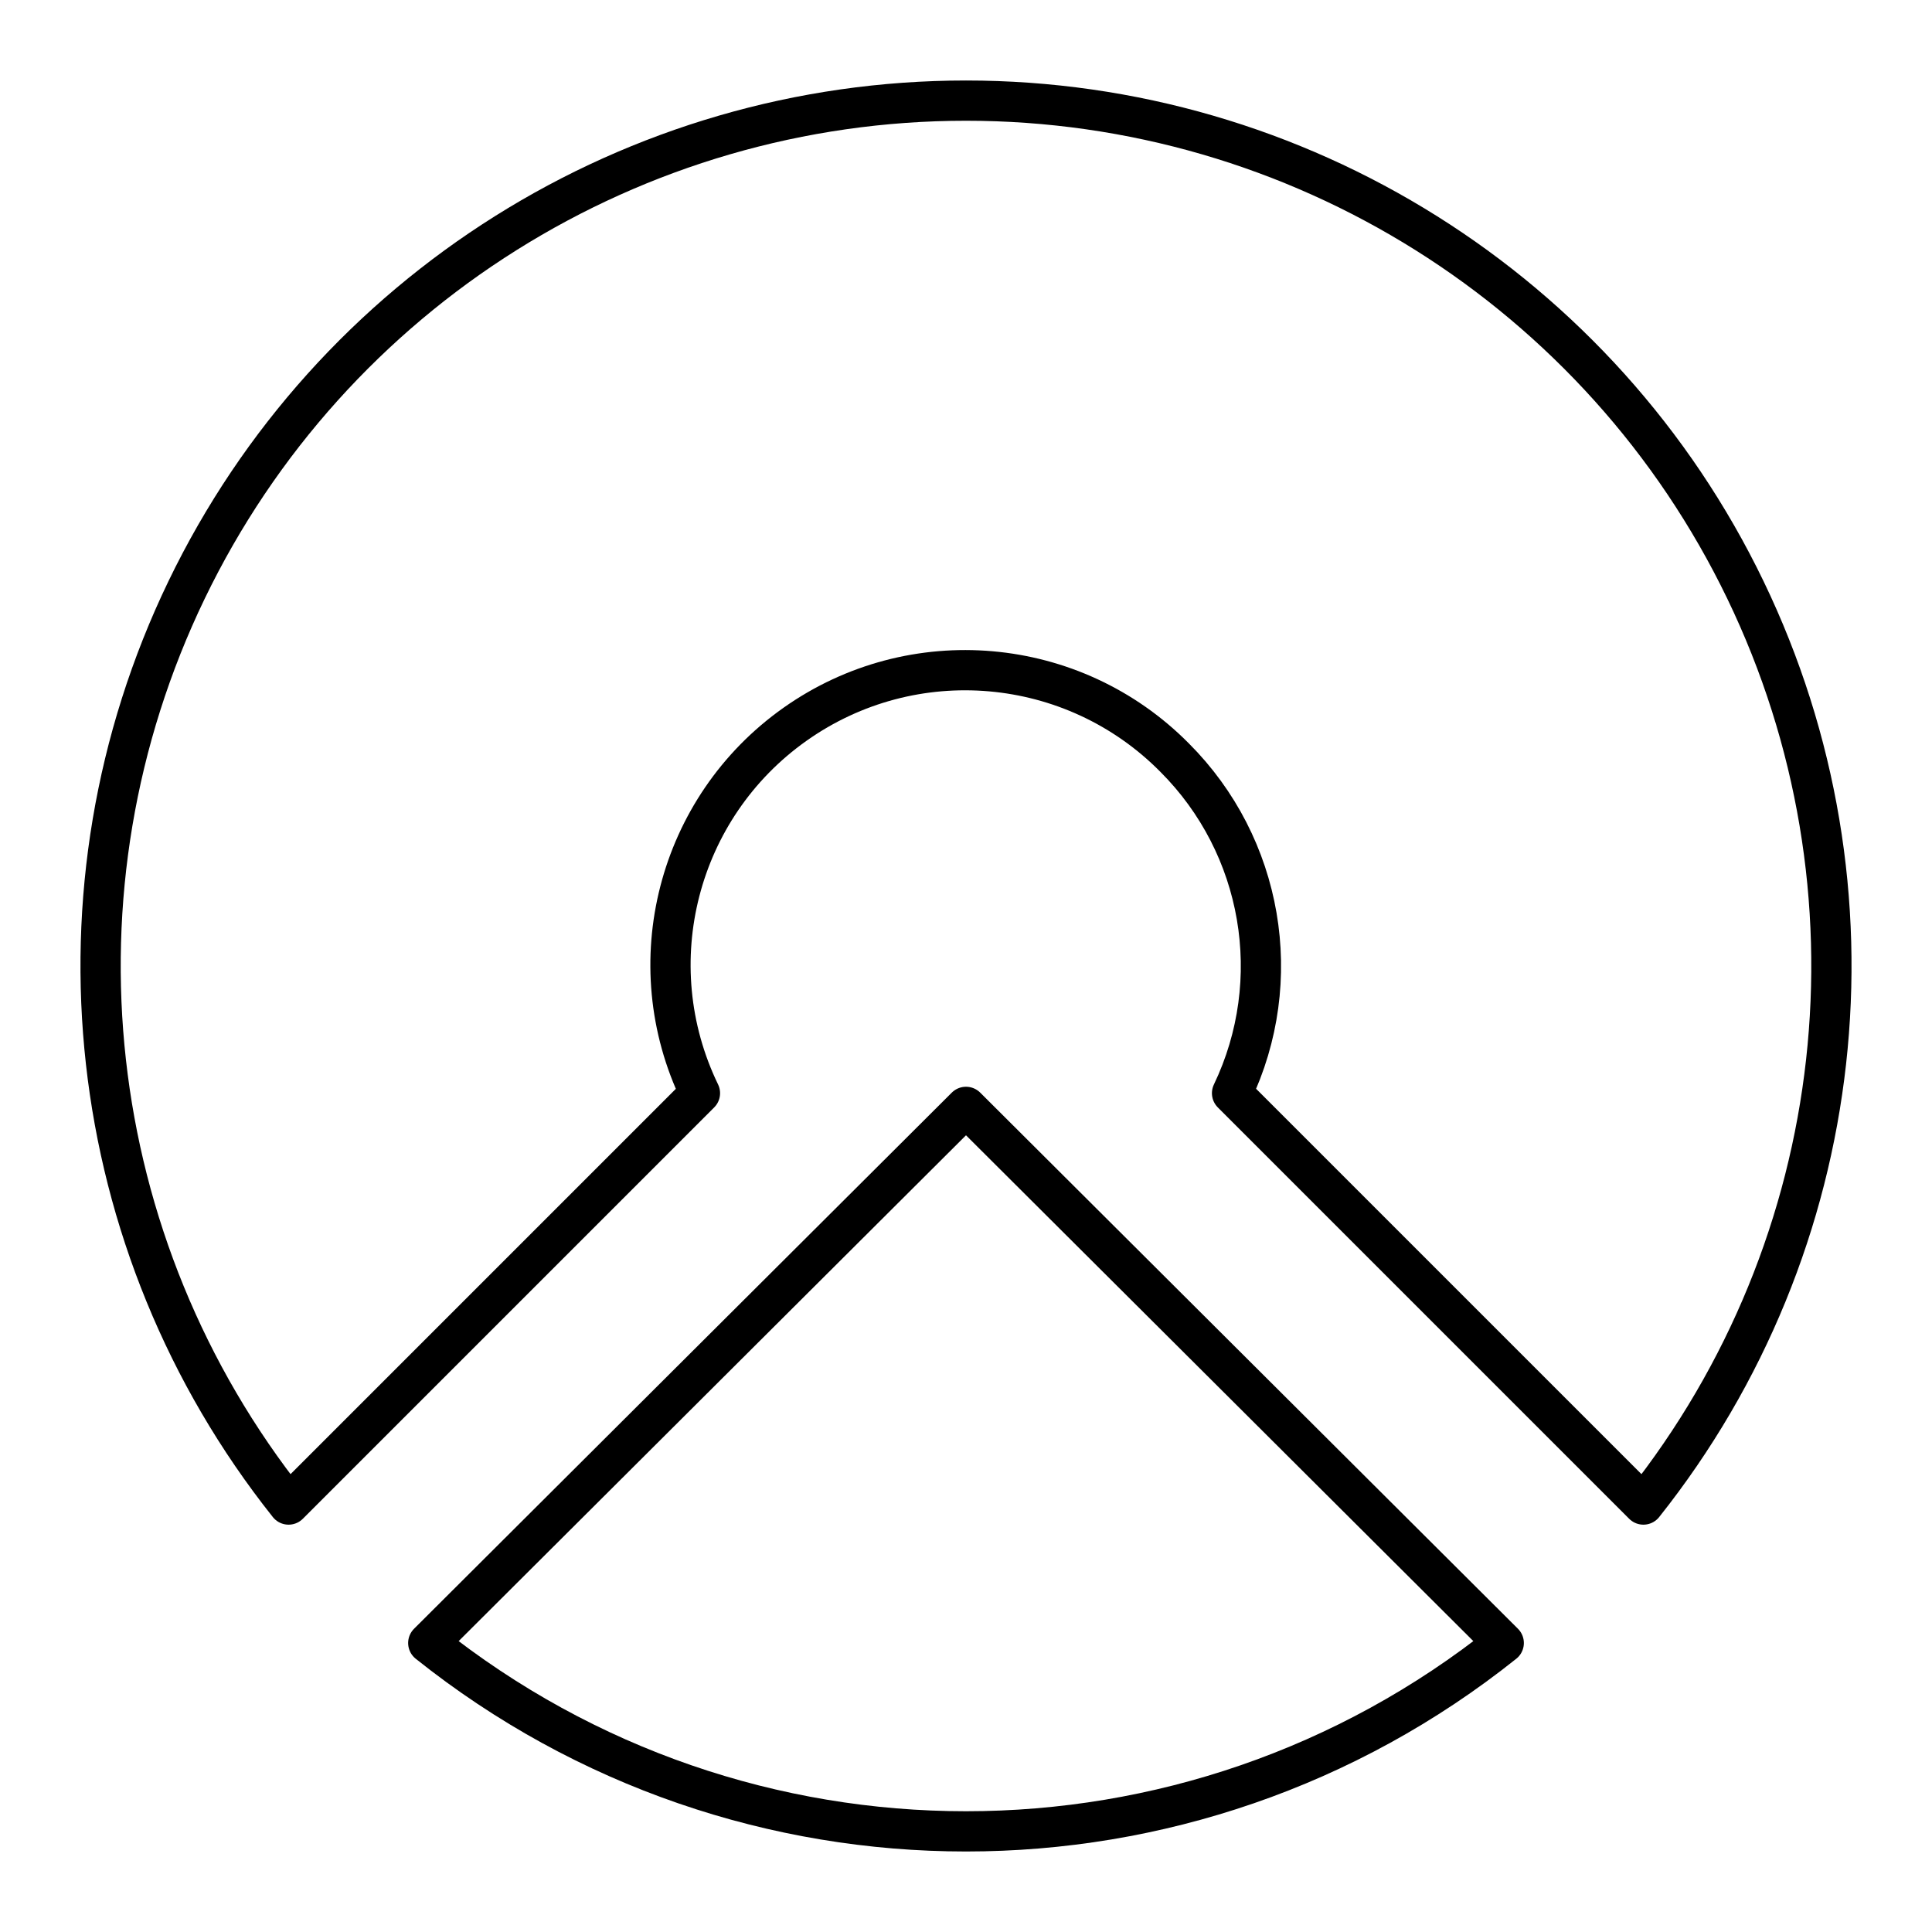
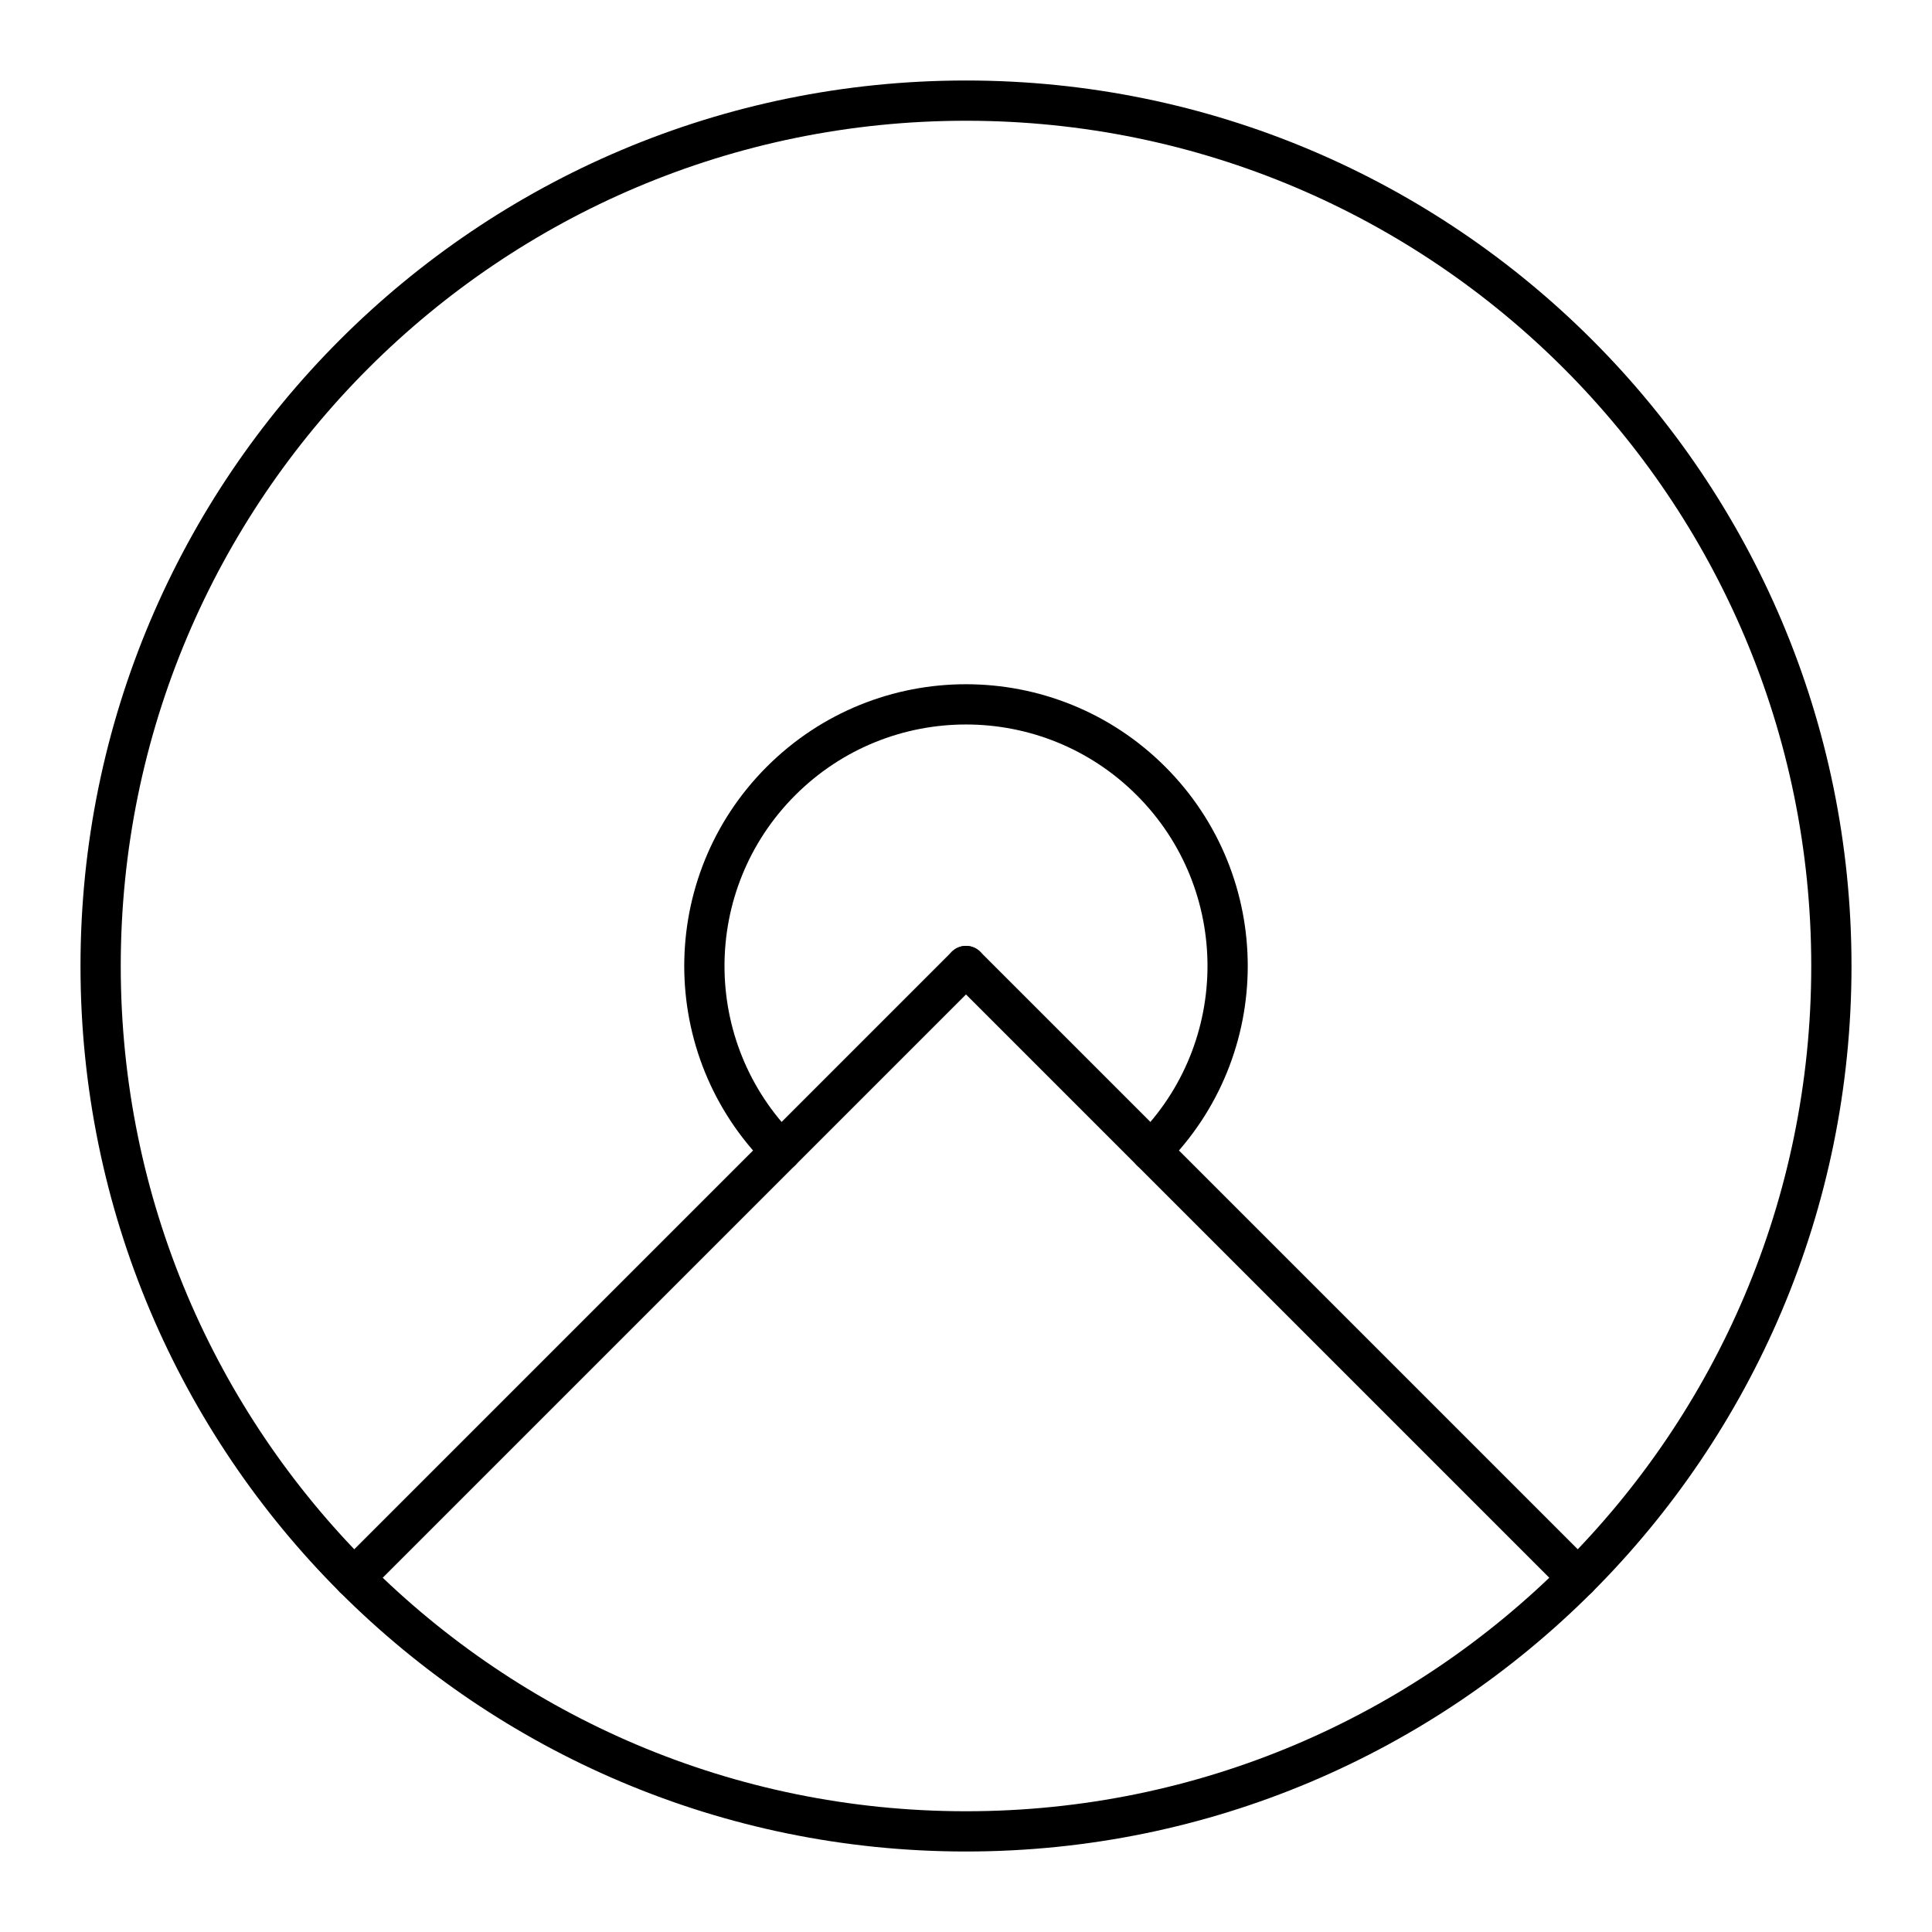
- <svg xmlns="http://www.w3.org/2000/svg" id="Layer_2" data-name="Layer 2" viewBox="0 0 48 48">
+ <svg xmlns="http://www.w3.org/2000/svg" viewBox="0 0 48 48">
  <defs>
-     <style>.cls-1{fill:none;stroke:#000;stroke-linecap:round;stroke-linejoin:round;}</style>
+     <style>.a{fill:none;stroke:#000;stroke-linecap:round;stroke-linejoin:round;}</style>
  </defs>
-   <path class="cls-1" d="M24,2.5A21.5,21.5,0,0,0,7.17,37.38L17.39,27.16a7.32,7.32,0,0,1,11.79-8.34h0a7.32,7.32,0,0,1,1.43,8.34L40.83,37.38A21.5,21.5,0,0,0,24,2.5Zm0,25L10.64,40.82a21.41,21.41,0,0,0,26.72,0Z" />
+   <circle class="a" cx="24" cy="24" r="21.5" />
+   <path class="a" d="M19.404,28.596a6.5,6.5,0,1,1,9.192,0" />
+   <line class="a" x1="24" y1="24" x2="39.203" y2="39.203" />
+   <line class="a" x1="24" y1="24" x2="8.797" y2="39.203" />
</svg>
